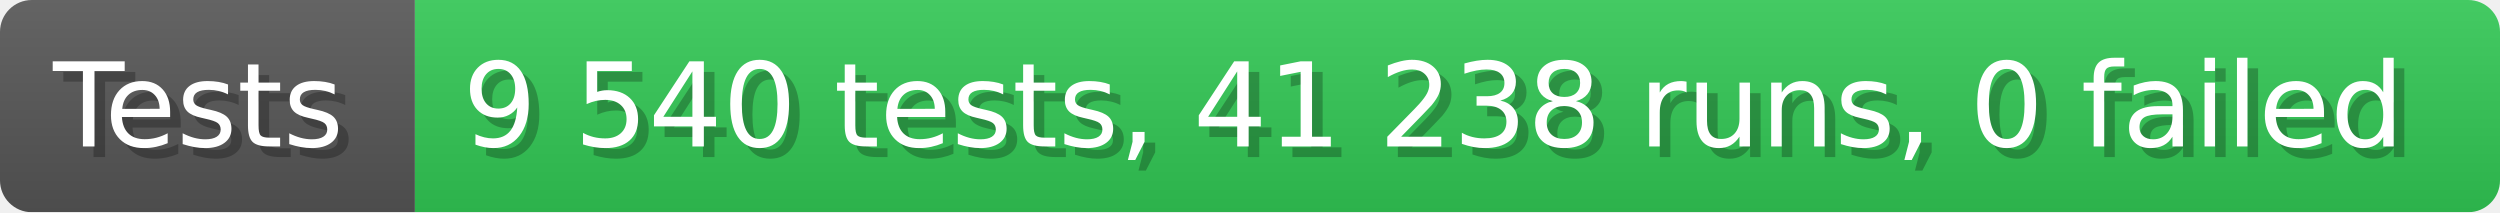
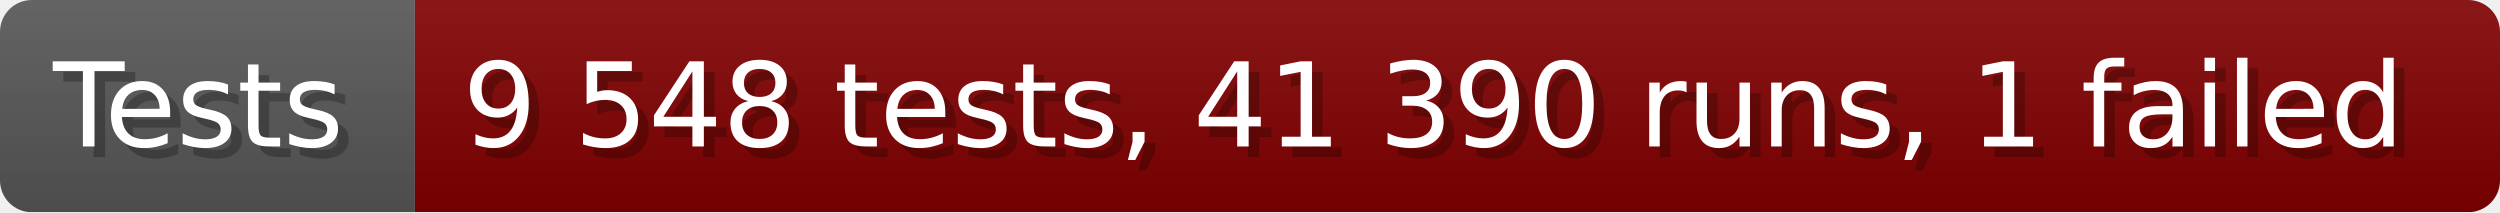
- <svg xmlns="http://www.w3.org/2000/svg" width="235.6" height="20" viewBox="0 0 2356 200" role="img" aria-label="Tests: 9 540 tests, 41 238 runs, 0 failed">
+ <svg xmlns="http://www.w3.org/2000/svg" width="235.6" height="20" viewBox="0 0 2356 200" role="img" aria-label="Tests: 9 548 tests, 41 390 runs, 1 failed">
  <linearGradient id="a" x2="0" y2="100%">
    <stop offset="0" stop-opacity=".1" stop-color="#EEE" />
    <stop offset="1" stop-opacity=".1" />
  </linearGradient>
  <mask id="m">
    <rect width="2356" height="200" rx="30" fill="#FFF" />
  </mask>
  <g mask="url(#m)">
    <rect width="391" height="200" fill="#555" />
-     <rect width="1965" height="200" fill="#31c653" x="391" />
+     <rect width="1965" height="200" fill="#800000" x="391" />
    <rect width="2356" height="200" fill="url(#a)" />
  </g>
  <g aria-hidden="true" fill="#fff" text-anchor="start" font-family="Verdana,DejaVu Sans,sans-serif" font-size="110">
    <text x="60" y="148" textLength="291" fill="#000" opacity="0.25">Tests</text>
    <text x="50" y="138" textLength="291">Tests</text>
-     <text x="446" y="148" textLength="1865" fill="#000" opacity="0.25">9 540 tests, 41 238 runs, 0 failed</text>
-     <text x="436" y="138" textLength="1865">9 540 tests, 41 238 runs, 0 failed</text>
+     <text x="446" y="148" textLength="1865" fill="#000" opacity="0.25">9 548 tests, 41 390 runs, 1 failed</text>
+     <text x="436" y="138" textLength="1865">9 548 tests, 41 390 runs, 1 failed</text>
  </g>
</svg>
